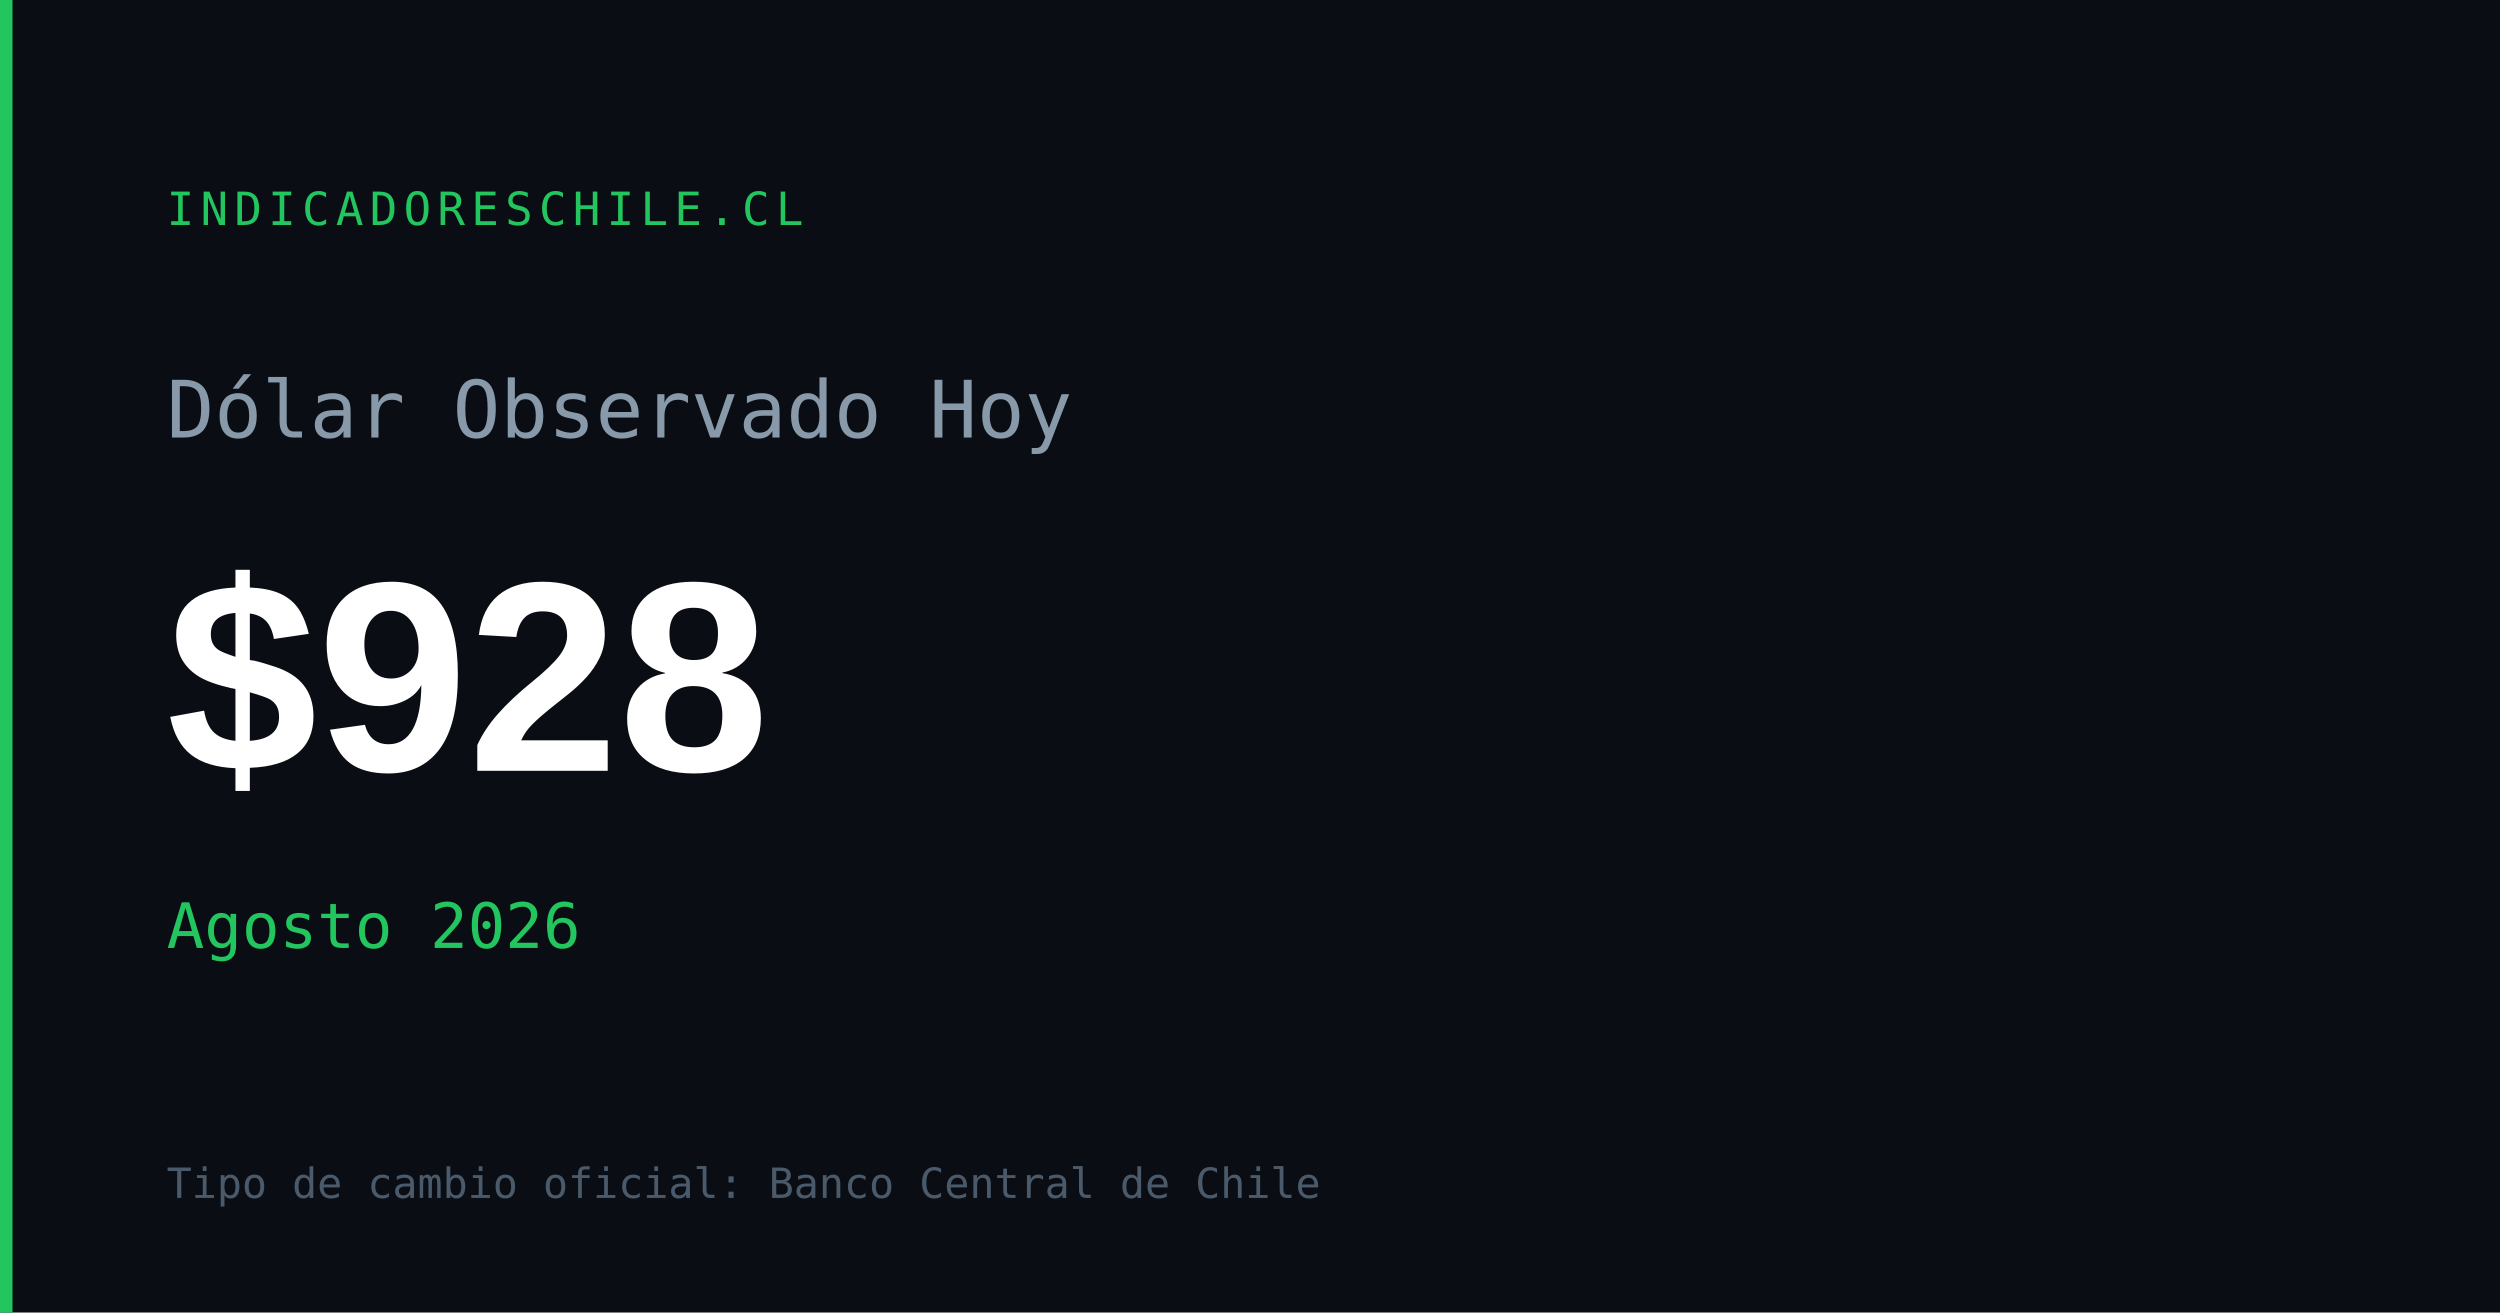
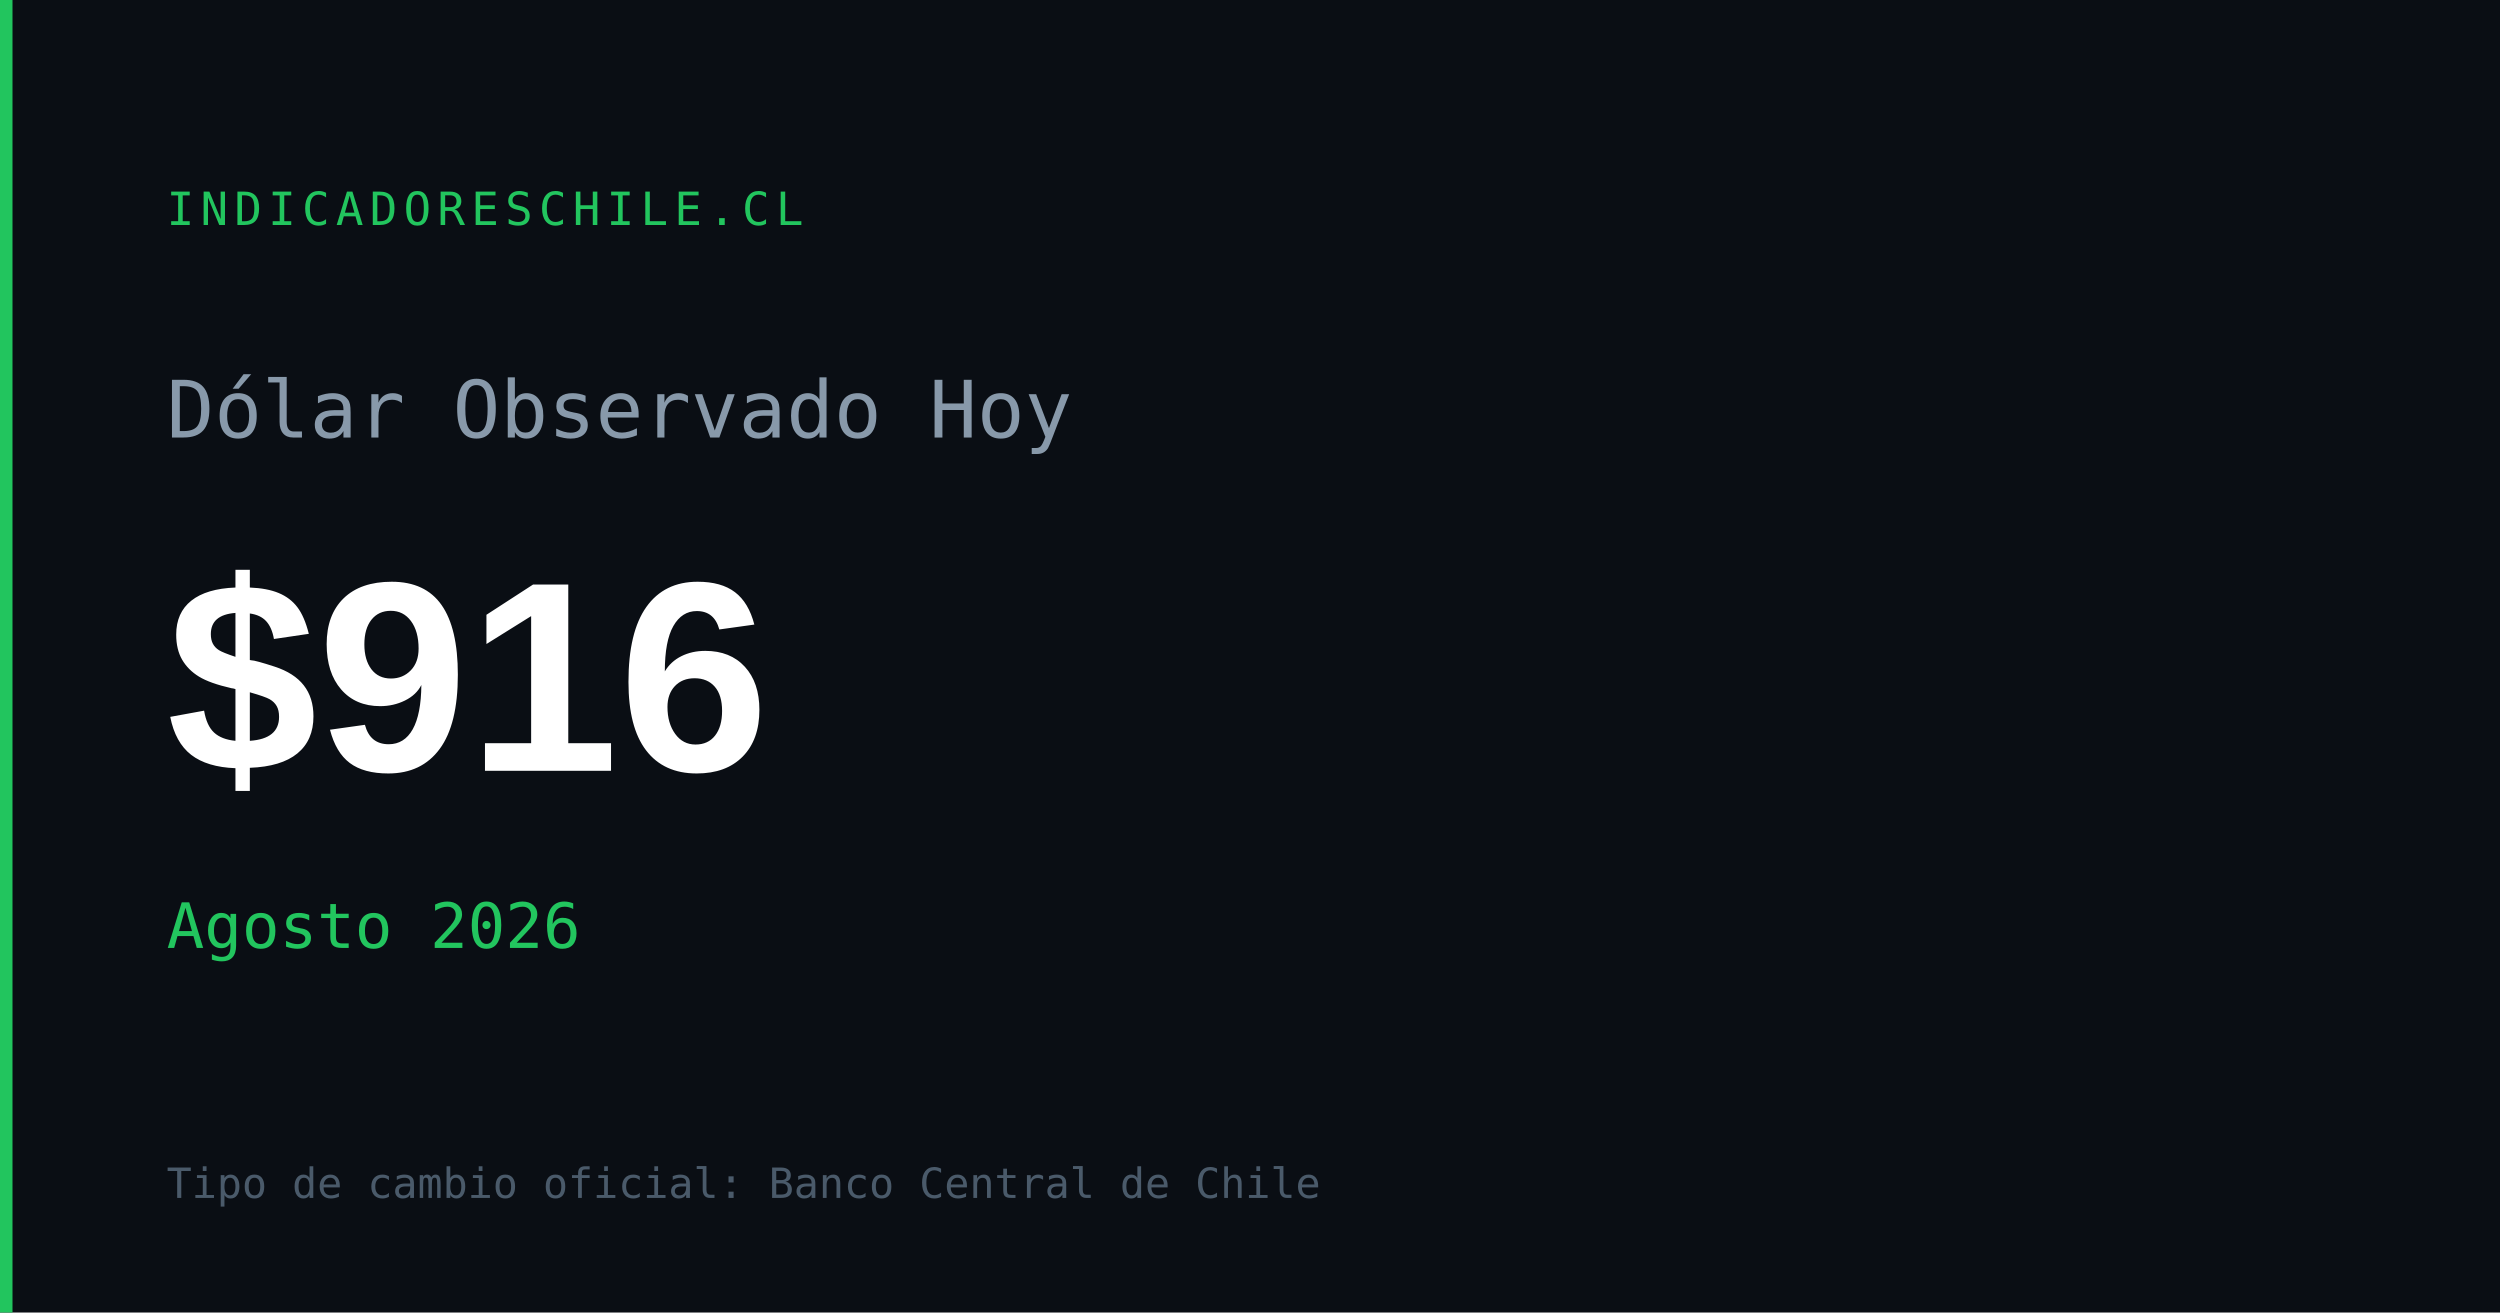
<svg xmlns="http://www.w3.org/2000/svg" width="1200" height="630" viewBox="0 0 1200 630">
  <rect width="1200" height="630" fill="#0a0e14" />
  <rect x="0" y="0" width="6" height="630" fill="#22c55e" />
  <text x="80" y="108" font-family="monospace" font-size="22" fill="#22c55e" letter-spacing="3">INDICADORESCHILE.CL</text>
  <text x="80" y="210" font-family="monospace" font-size="38" fill="#8899aa">Dólar Observado Hoy</text>
-   <text x="80" y="370" font-family="Arial,sans-serif" font-size="130" font-weight="700" fill="#ffffff" id="og-dolar-val">$928</text>
+   <text x="80" y="370" font-family="Arial,sans-serif" font-size="130" font-weight="700" fill="#ffffff" id="og-dolar-val">$916</text>
  <text x="80" y="455" font-family="monospace" font-size="30" fill="#22c55e" id="og-dolar-fecha">Agosto 2026</text>
  <text x="80" y="575" font-family="monospace" font-size="20" fill="#4a5a6a">Tipo de cambio oficial: Banco Central de Chile</text>
</svg>
